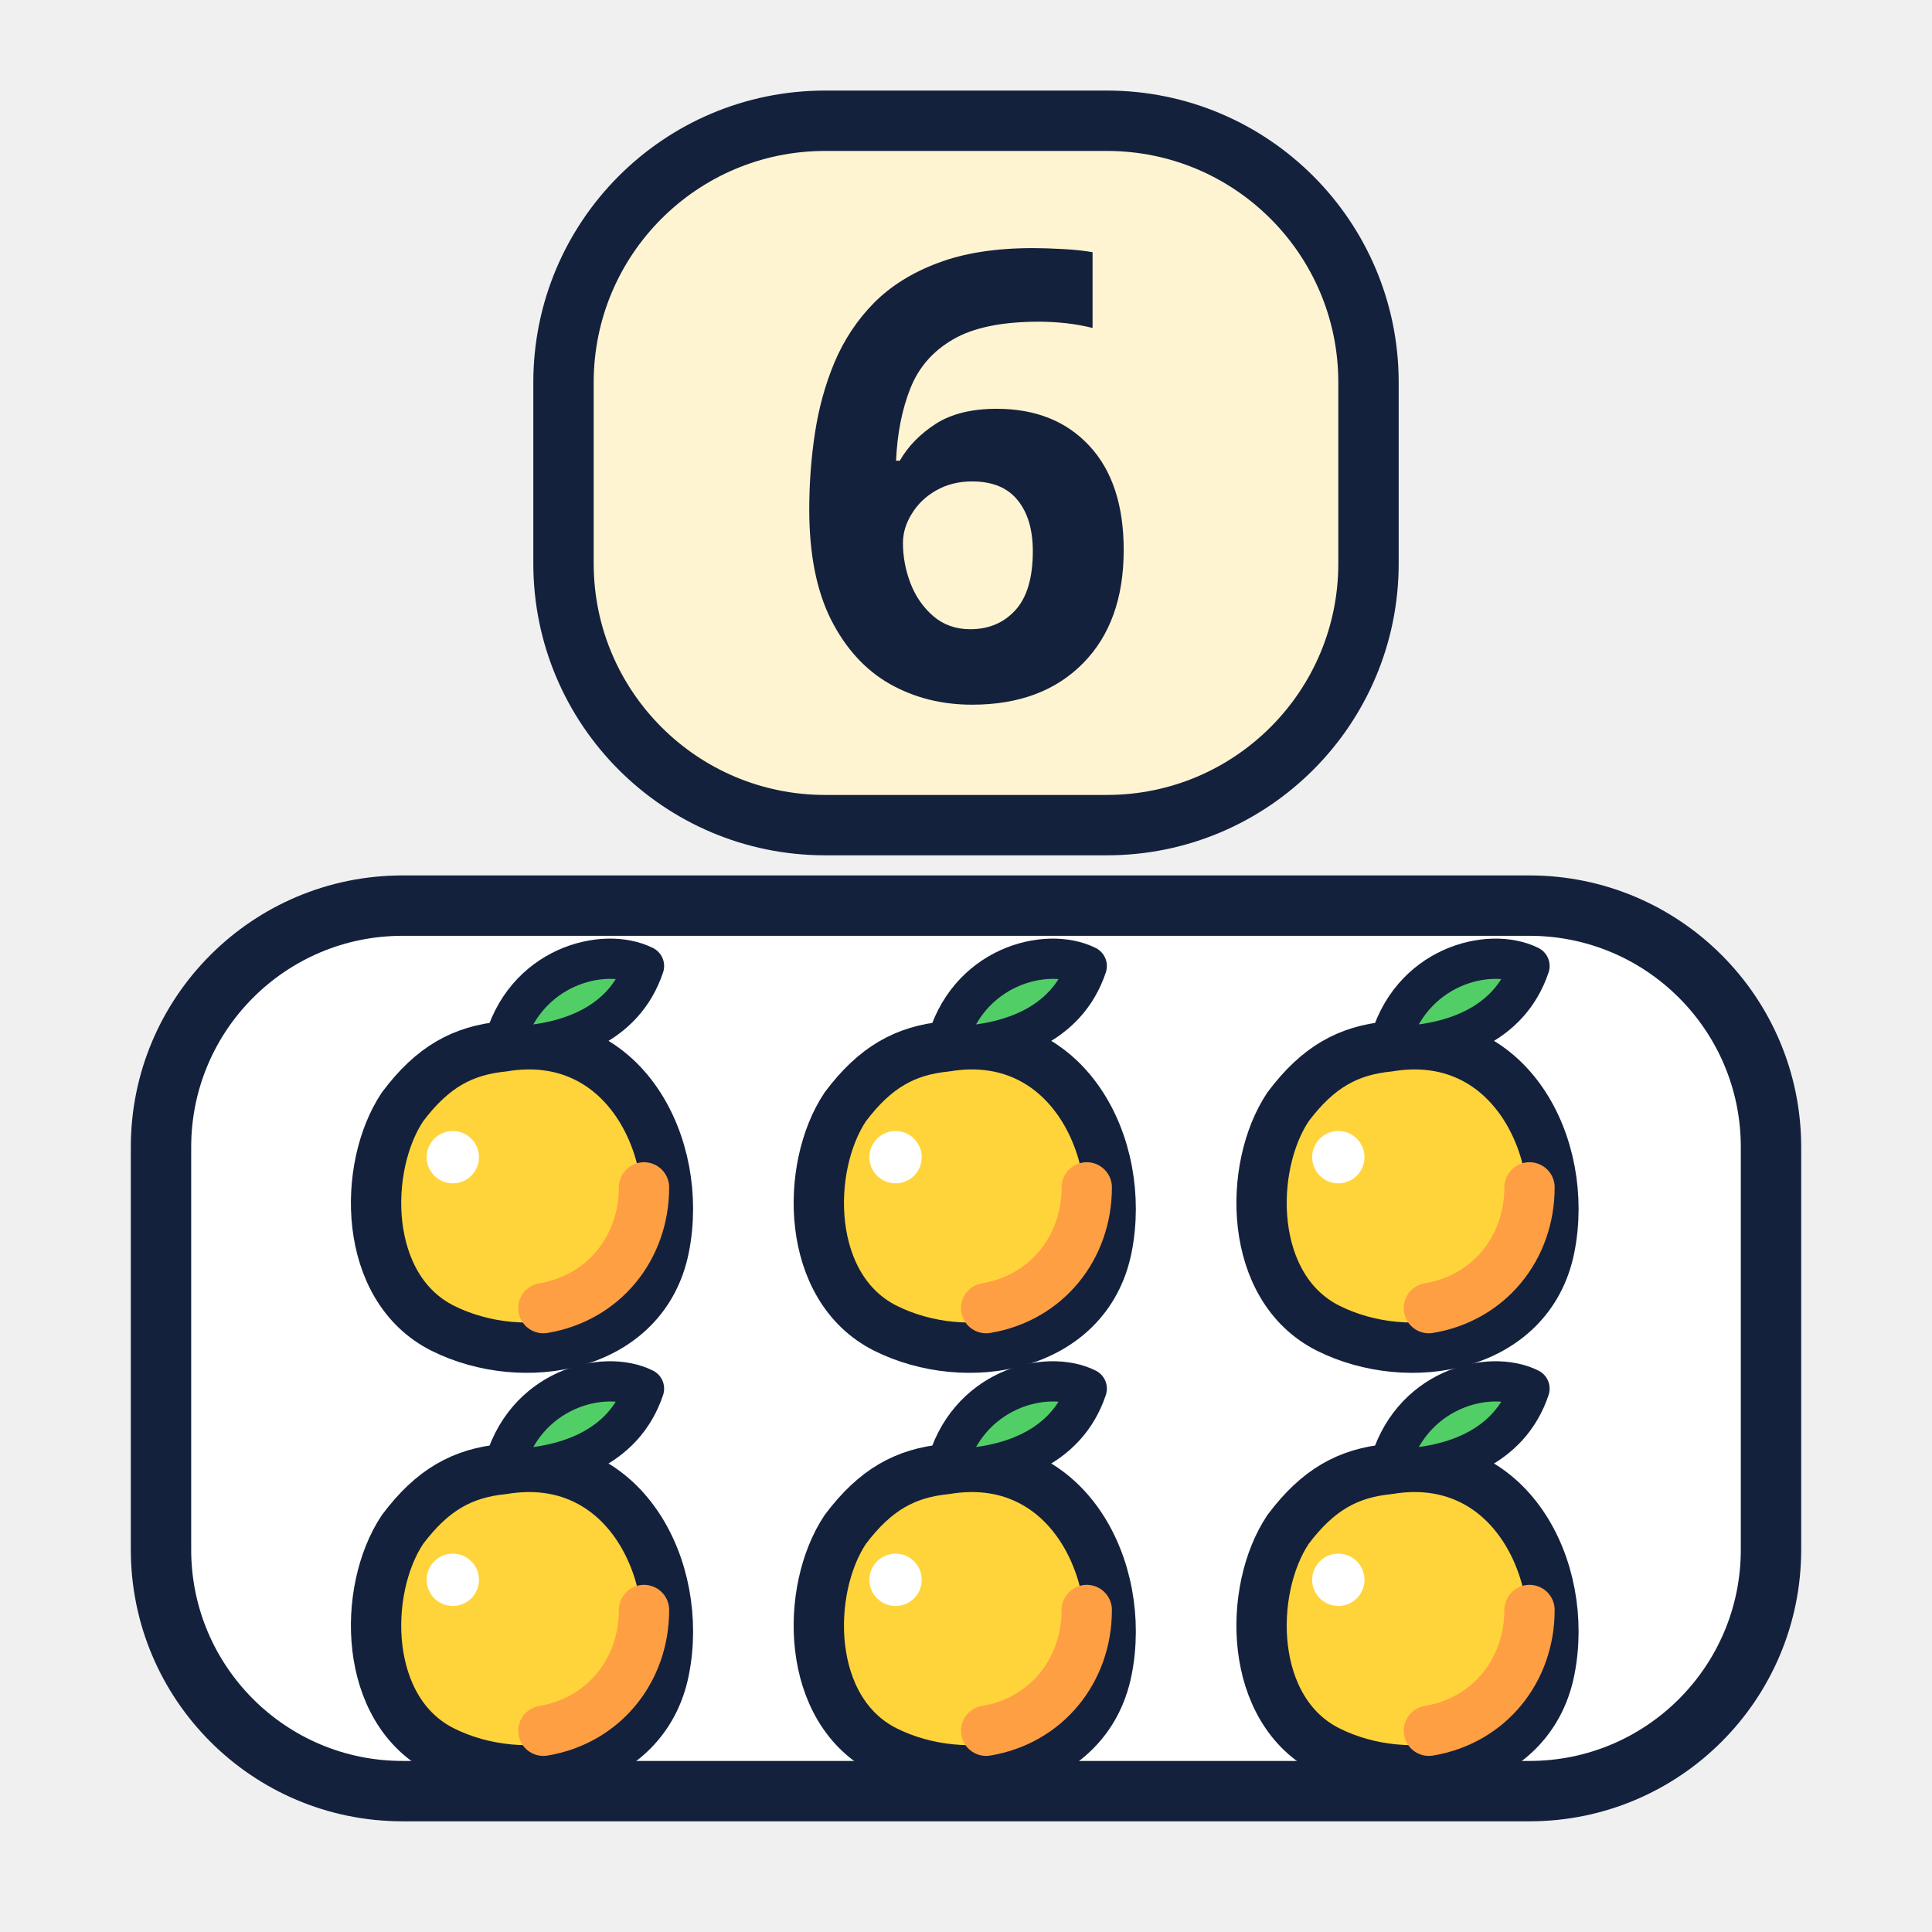
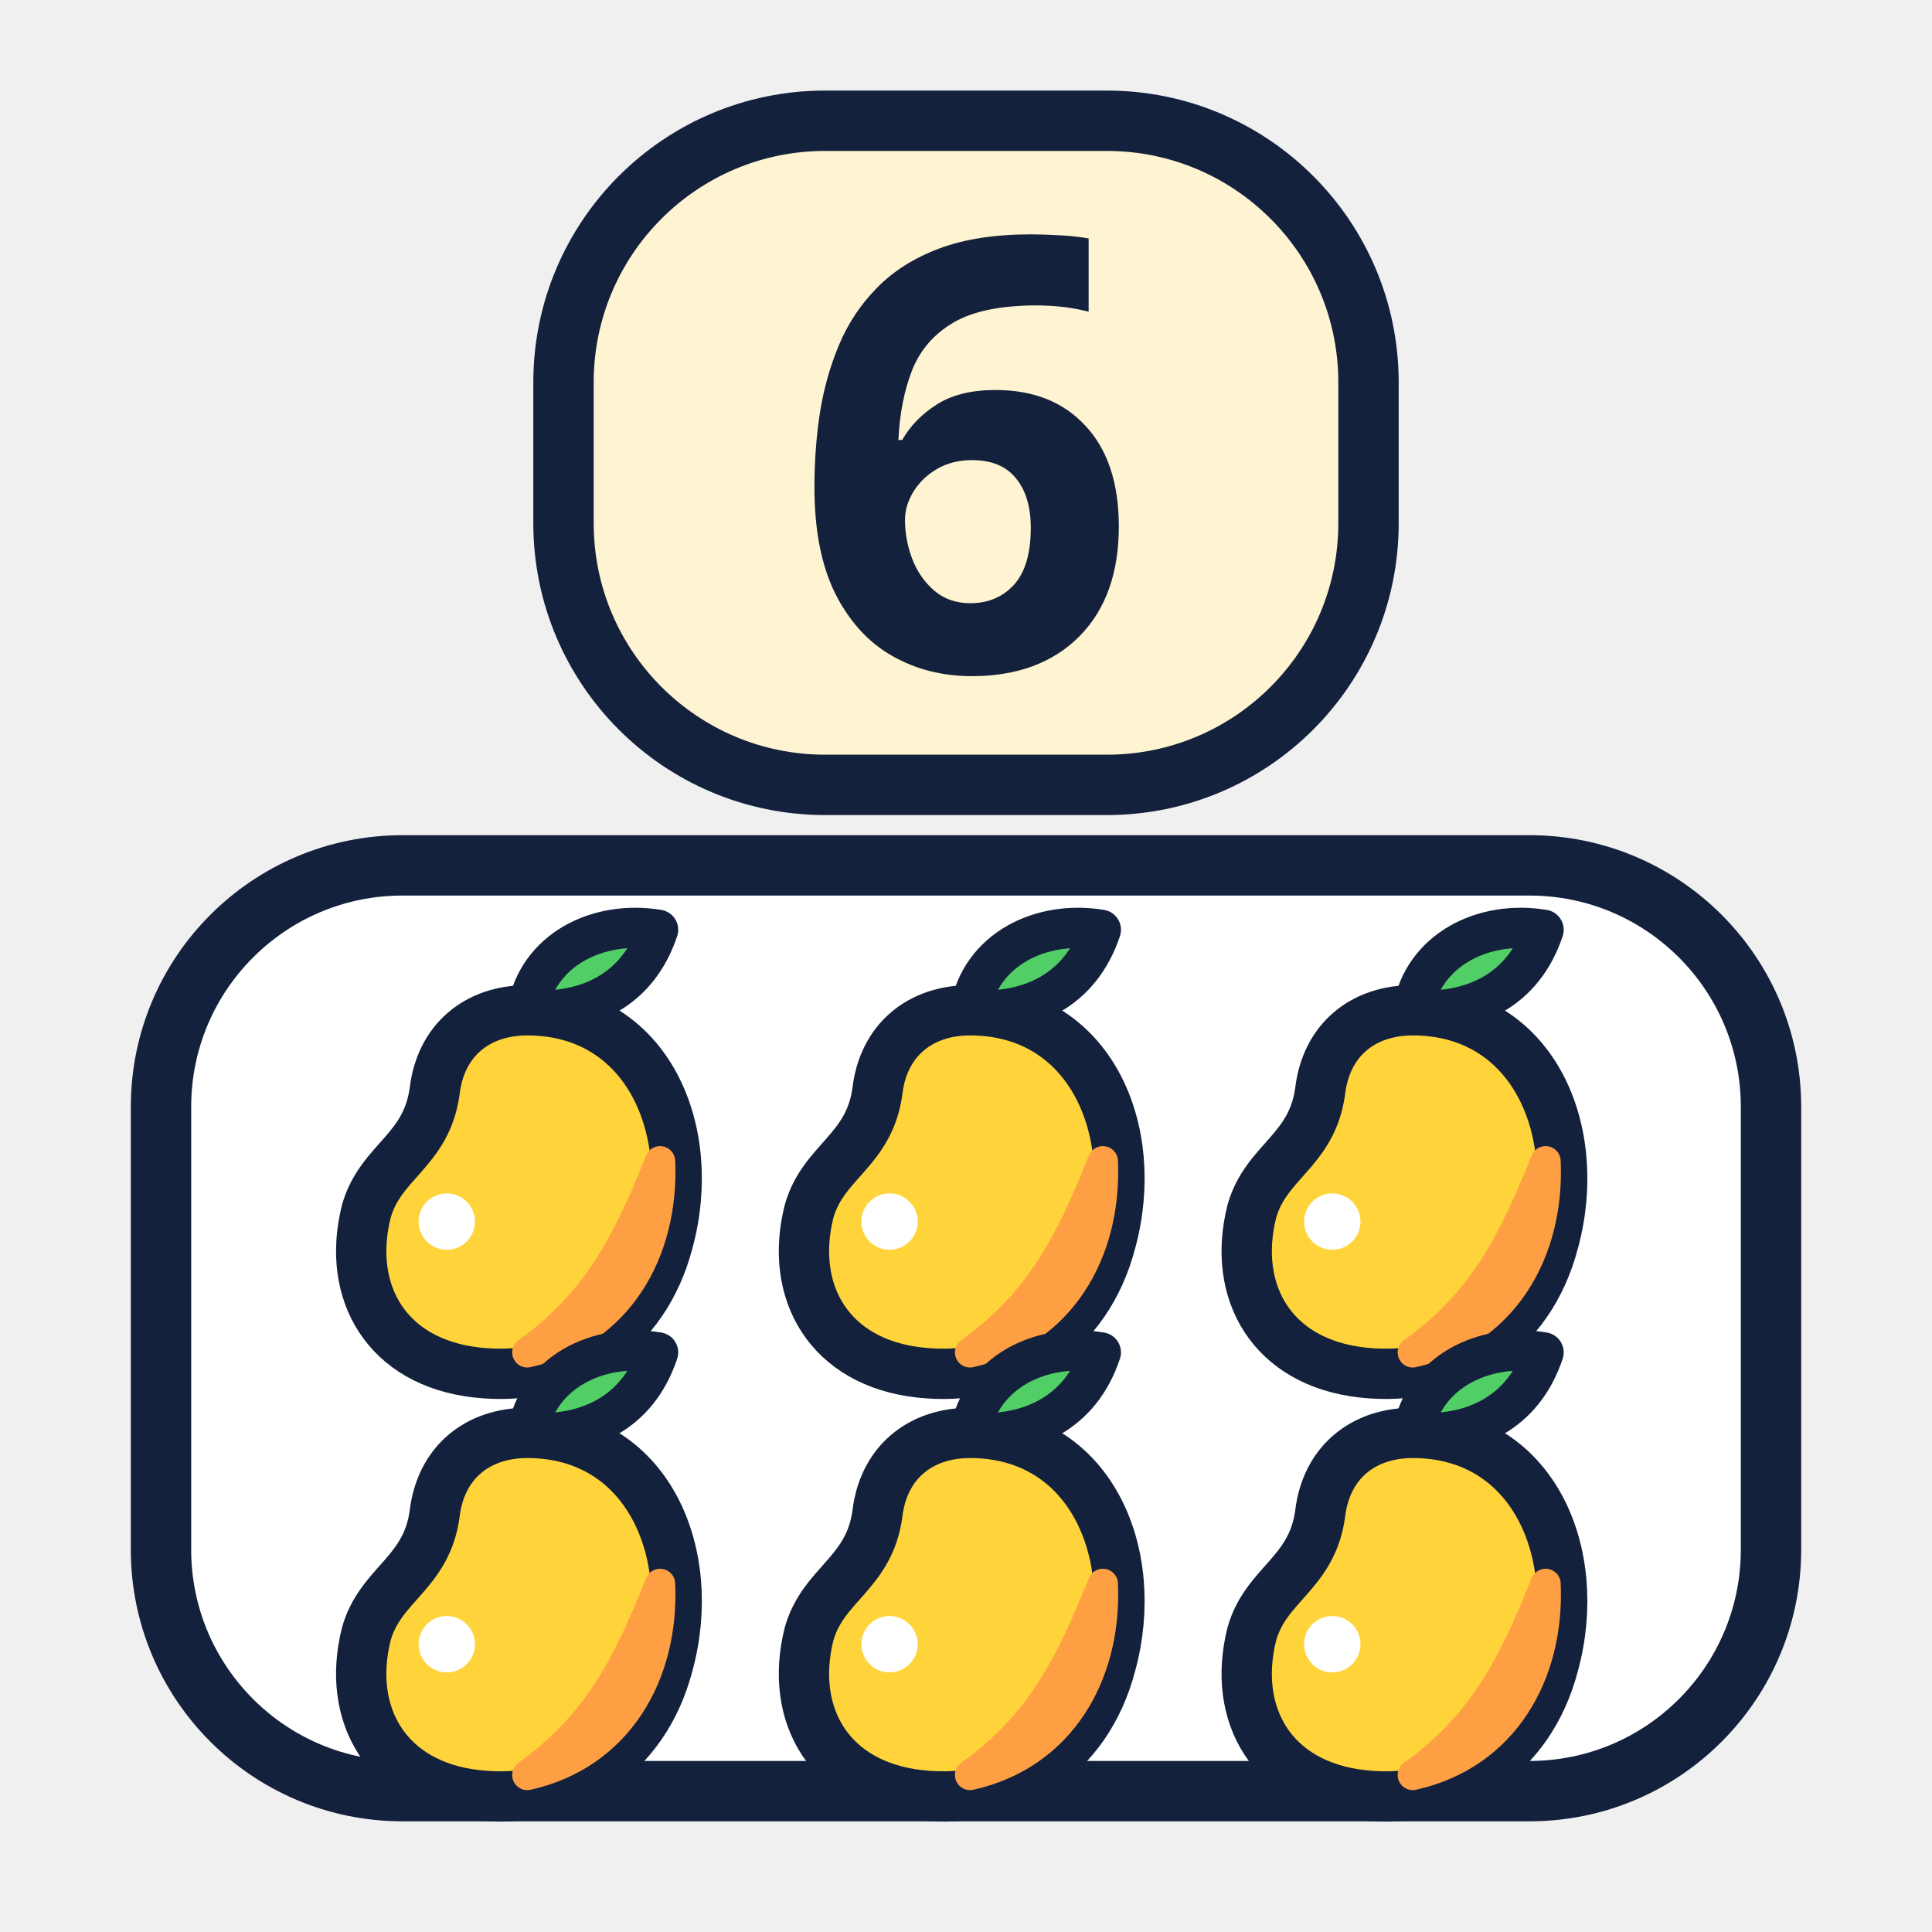
<svg xmlns="http://www.w3.org/2000/svg" viewBox="0 0 96 96">
-   <rect x="28" y="6" width="40" height="35" rx="13" fill="#FFF4D1" stroke="#14213D" stroke-width="3" stroke-linejoin="round" stroke-linecap="round" />
-   <text x="48" y="34.7" font-size="31" text-anchor="middle" font-family="'Baloo 2', sans-serif" font-weight="800" fill="#14213D">6</text>
-   <rect x="8" y="45" width="80" height="44" rx="12" fill="#FFFFFF" stroke="#14213D" stroke-width="3" stroke-linejoin="round" stroke-linecap="round" />
-   <g transform="translate(26 59) scale(1.0)">
-     <path d="M-1-7C5-8 8-2 7 3C6 8 0 9-4 7C-8 5-8-1-6-4C-4.5-6-3-6.8-1-7Z" fill="#FFD43B" stroke="#14213D" stroke-width="2.5" stroke-linejoin="round" />
-     <path d="M1 6C4 5.5 6 3 6 0" fill="none" stroke="#FF9F43" stroke-width="2.5" stroke-linecap="round" />
-     <path d="M-1-7C0-11 4-12 6-11C5-8 2-7-1-7Z" fill="#51CF66" stroke="#14213D" stroke-width="2" stroke-linejoin="round" />
-     <circle cx="-3.5" cy="-1.5" r="1.3" fill="#FFFFFF" />
-   </g>
-   <g transform="translate(48 59) scale(1.0)">
-     <path d="M-1-7C5-8 8-2 7 3C6 8 0 9-4 7C-8 5-8-1-6-4C-4.5-6-3-6.8-1-7Z" fill="#FFD43B" stroke="#14213D" stroke-width="2.5" stroke-linejoin="round" />
-     <path d="M1 6C4 5.5 6 3 6 0" fill="none" stroke="#FF9F43" stroke-width="2.5" stroke-linecap="round" />
-     <path d="M-1-7C0-11 4-12 6-11C5-8 2-7-1-7Z" fill="#51CF66" stroke="#14213D" stroke-width="2" stroke-linejoin="round" />
-     <circle cx="-3.5" cy="-1.5" r="1.3" fill="#FFFFFF" />
-   </g>
-   <g transform="translate(70 59) scale(1.0)">
-     <path d="M-1-7C5-8 8-2 7 3C6 8 0 9-4 7C-8 5-8-1-6-4C-4.5-6-3-6.8-1-7Z" fill="#FFD43B" stroke="#14213D" stroke-width="2.5" stroke-linejoin="round" />
-     <path d="M1 6C4 5.5 6 3 6 0" fill="none" stroke="#FF9F43" stroke-width="2.5" stroke-linecap="round" />
-     <path d="M-1-7C0-11 4-12 6-11C5-8 2-7-1-7Z" fill="#51CF66" stroke="#14213D" stroke-width="2" stroke-linejoin="round" />
-     <circle cx="-3.5" cy="-1.5" r="1.3" fill="#FFFFFF" />
-   </g>
-   <g transform="translate(26 80) scale(1.0)">
-     <path d="M-1-7C5-8 8-2 7 3C6 8 0 9-4 7C-8 5-8-1-6-4C-4.5-6-3-6.8-1-7Z" fill="#FFD43B" stroke="#14213D" stroke-width="2.5" stroke-linejoin="round" />
-     <path d="M1 6C4 5.5 6 3 6 0" fill="none" stroke="#FF9F43" stroke-width="2.5" stroke-linecap="round" />
-     <path d="M-1-7C0-11 4-12 6-11C5-8 2-7-1-7Z" fill="#51CF66" stroke="#14213D" stroke-width="2" stroke-linejoin="round" />
-     <circle cx="-3.5" cy="-1.5" r="1.3" fill="#FFFFFF" />
-   </g>
-   <g transform="translate(48 80) scale(1.0)">
-     <path d="M-1-7C5-8 8-2 7 3C6 8 0 9-4 7C-8 5-8-1-6-4C-4.5-6-3-6.8-1-7Z" fill="#FFD43B" stroke="#14213D" stroke-width="2.5" stroke-linejoin="round" />
-     <path d="M1 6C4 5.5 6 3 6 0" fill="none" stroke="#FF9F43" stroke-width="2.5" stroke-linecap="round" />
-     <path d="M-1-7C0-11 4-12 6-11C5-8 2-7-1-7Z" fill="#51CF66" stroke="#14213D" stroke-width="2" stroke-linejoin="round" />
-     <circle cx="-3.5" cy="-1.5" r="1.3" fill="#FFFFFF" />
-   </g>
-   <g transform="translate(70 80) scale(1.0)">
-     <path d="M-1-7C5-8 8-2 7 3C6 8 0 9-4 7C-8 5-8-1-6-4C-4.5-6-3-6.8-1-7Z" fill="#FFD43B" stroke="#14213D" stroke-width="2.5" stroke-linejoin="round" />
-     <path d="M1 6C4 5.5 6 3 6 0" fill="none" stroke="#FF9F43" stroke-width="2.5" stroke-linecap="round" />
-     <path d="M-1-7C0-11 4-12 6-11C5-8 2-7-1-7Z" fill="#51CF66" stroke="#14213D" stroke-width="2" stroke-linejoin="round" />
-     <circle cx="-3.5" cy="-1.5" r="1.3" fill="#FFFFFF" />
+   <rect x="28" y="6" width="40" height="33" rx="13" fill="#FFF4D1" stroke="#14213D" stroke-width="3" stroke-linejoin="round" stroke-linecap="round" />
+   <text x="48" y="33.3" font-size="30" text-anchor="middle" font-family="'Baloo 2', sans-serif" font-weight="800" fill="#14213D">6</text>
+   <rect x="8" y="43" width="80" height="46" rx="12" fill="#FFFFFF" stroke="#14213D" stroke-width="3" stroke-linejoin="round" stroke-linecap="round" />
+   <g stroke="#14213D" stroke-width="2.5" stroke-linejoin="round" stroke-linecap="round">
+     <g transform="translate(25.2 58.7) scale(1.0)">
+       <path d="M1-8.5C7-8.5 9.5-2.5 8 3C6.8 7.6 3 10-1.5 9.5C-6 9-8 5.5-7 1.5C-6.3-1-4-1.5-3.6-4.5C-3.3-7-1.5-8.5 1-8.5Z" fill="#FFD43B" />
+       <path d="M7.6-1C7.8 3.5 5.5 7.5 1 8.5C4.5 6 6 3 7.6-1Z" fill="#FF9F43" stroke="#FF9F43" stroke-width="1.5" />
+       <path d="M1-8.5C1.5-11.5 4.5-13 7.5-12.5C6.5-9.5 4-8.3 1-8.5Z" fill="#51CF66" stroke-width="2" />
+       <circle cx="-3" cy="2" r="1.4" fill="#FFFFFF" stroke="none" />
+     </g>
+     <g transform="translate(47.2 58.7) scale(1.0)">
+       <path d="M1-8.5C7-8.5 9.5-2.5 8 3C6.8 7.6 3 10-1.5 9.5C-6 9-8 5.5-7 1.5C-6.3-1-4-1.5-3.6-4.5C-3.3-7-1.5-8.5 1-8.5Z" fill="#FFD43B" />
+       <path d="M7.6-1C7.8 3.5 5.5 7.5 1 8.5C4.5 6 6 3 7.6-1Z" fill="#FF9F43" stroke="#FF9F43" stroke-width="1.5" />
+       <path d="M1-8.5C1.5-11.5 4.5-13 7.5-12.5C6.5-9.5 4-8.3 1-8.5Z" fill="#51CF66" stroke-width="2" />
+       <circle cx="-3" cy="2" r="1.4" fill="#FFFFFF" stroke="none" />
+     </g>
+     <g transform="translate(69.2 58.7) scale(1.0)">
+       <path d="M1-8.5C7-8.5 9.5-2.5 8 3C6.8 7.6 3 10-1.5 9.5C-6 9-8 5.5-7 1.5C-6.3-1-4-1.5-3.6-4.5C-3.3-7-1.5-8.5 1-8.5Z" fill="#FFD43B" />
+       <path d="M7.6-1C7.8 3.5 5.5 7.5 1 8.5C4.5 6 6 3 7.6-1Z" fill="#FF9F43" stroke="#FF9F43" stroke-width="1.5" />
+       <path d="M1-8.5C1.5-11.5 4.5-13 7.5-12.5C6.5-9.5 4-8.3 1-8.5Z" fill="#51CF66" stroke-width="2" />
+       <circle cx="-3" cy="2" r="1.4" fill="#FFFFFF" stroke="none" />
+     </g>
+     <g transform="translate(25.2 79.7) scale(1.0)">
+       <path d="M1-8.5C7-8.5 9.5-2.5 8 3C6.8 7.6 3 10-1.5 9.5C-6 9-8 5.5-7 1.5C-6.3-1-4-1.5-3.6-4.5C-3.3-7-1.5-8.5 1-8.5Z" fill="#FFD43B" />
+       <path d="M7.6-1C7.8 3.5 5.5 7.5 1 8.5C4.5 6 6 3 7.6-1Z" fill="#FF9F43" stroke="#FF9F43" stroke-width="1.5" />
+       <path d="M1-8.5C1.5-11.5 4.5-13 7.5-12.5C6.5-9.5 4-8.3 1-8.5Z" fill="#51CF66" stroke-width="2" />
+       <circle cx="-3" cy="2" r="1.4" fill="#FFFFFF" stroke="none" />
+     </g>
+     <g transform="translate(47.2 79.7) scale(1.0)">
+       <path d="M1-8.5C7-8.5 9.5-2.5 8 3C6.8 7.6 3 10-1.5 9.5C-6 9-8 5.5-7 1.5C-6.3-1-4-1.5-3.6-4.5C-3.3-7-1.5-8.5 1-8.5Z" fill="#FFD43B" />
+       <path d="M7.6-1C7.8 3.5 5.5 7.5 1 8.5C4.5 6 6 3 7.6-1Z" fill="#FF9F43" stroke="#FF9F43" stroke-width="1.5" />
+       <path d="M1-8.5C1.5-11.5 4.5-13 7.5-12.5C6.5-9.5 4-8.3 1-8.5Z" fill="#51CF66" stroke-width="2" />
+       <circle cx="-3" cy="2" r="1.4" fill="#FFFFFF" stroke="none" />
+     </g>
+     <g transform="translate(69.2 79.7) scale(1.0)">
+       <path d="M1-8.5C7-8.5 9.5-2.5 8 3C6.8 7.6 3 10-1.5 9.5C-6 9-8 5.5-7 1.5C-6.3-1-4-1.5-3.6-4.5C-3.3-7-1.5-8.5 1-8.5Z" fill="#FFD43B" />
+       <path d="M7.6-1C7.8 3.5 5.5 7.5 1 8.5C4.5 6 6 3 7.6-1Z" fill="#FF9F43" stroke="#FF9F43" stroke-width="1.5" />
+       <path d="M1-8.5C1.5-11.5 4.5-13 7.5-12.5C6.5-9.5 4-8.3 1-8.5Z" fill="#51CF66" stroke-width="2" />
+       <circle cx="-3" cy="2" r="1.4" fill="#FFFFFF" stroke="none" />
+     </g>
  </g>
</svg>
